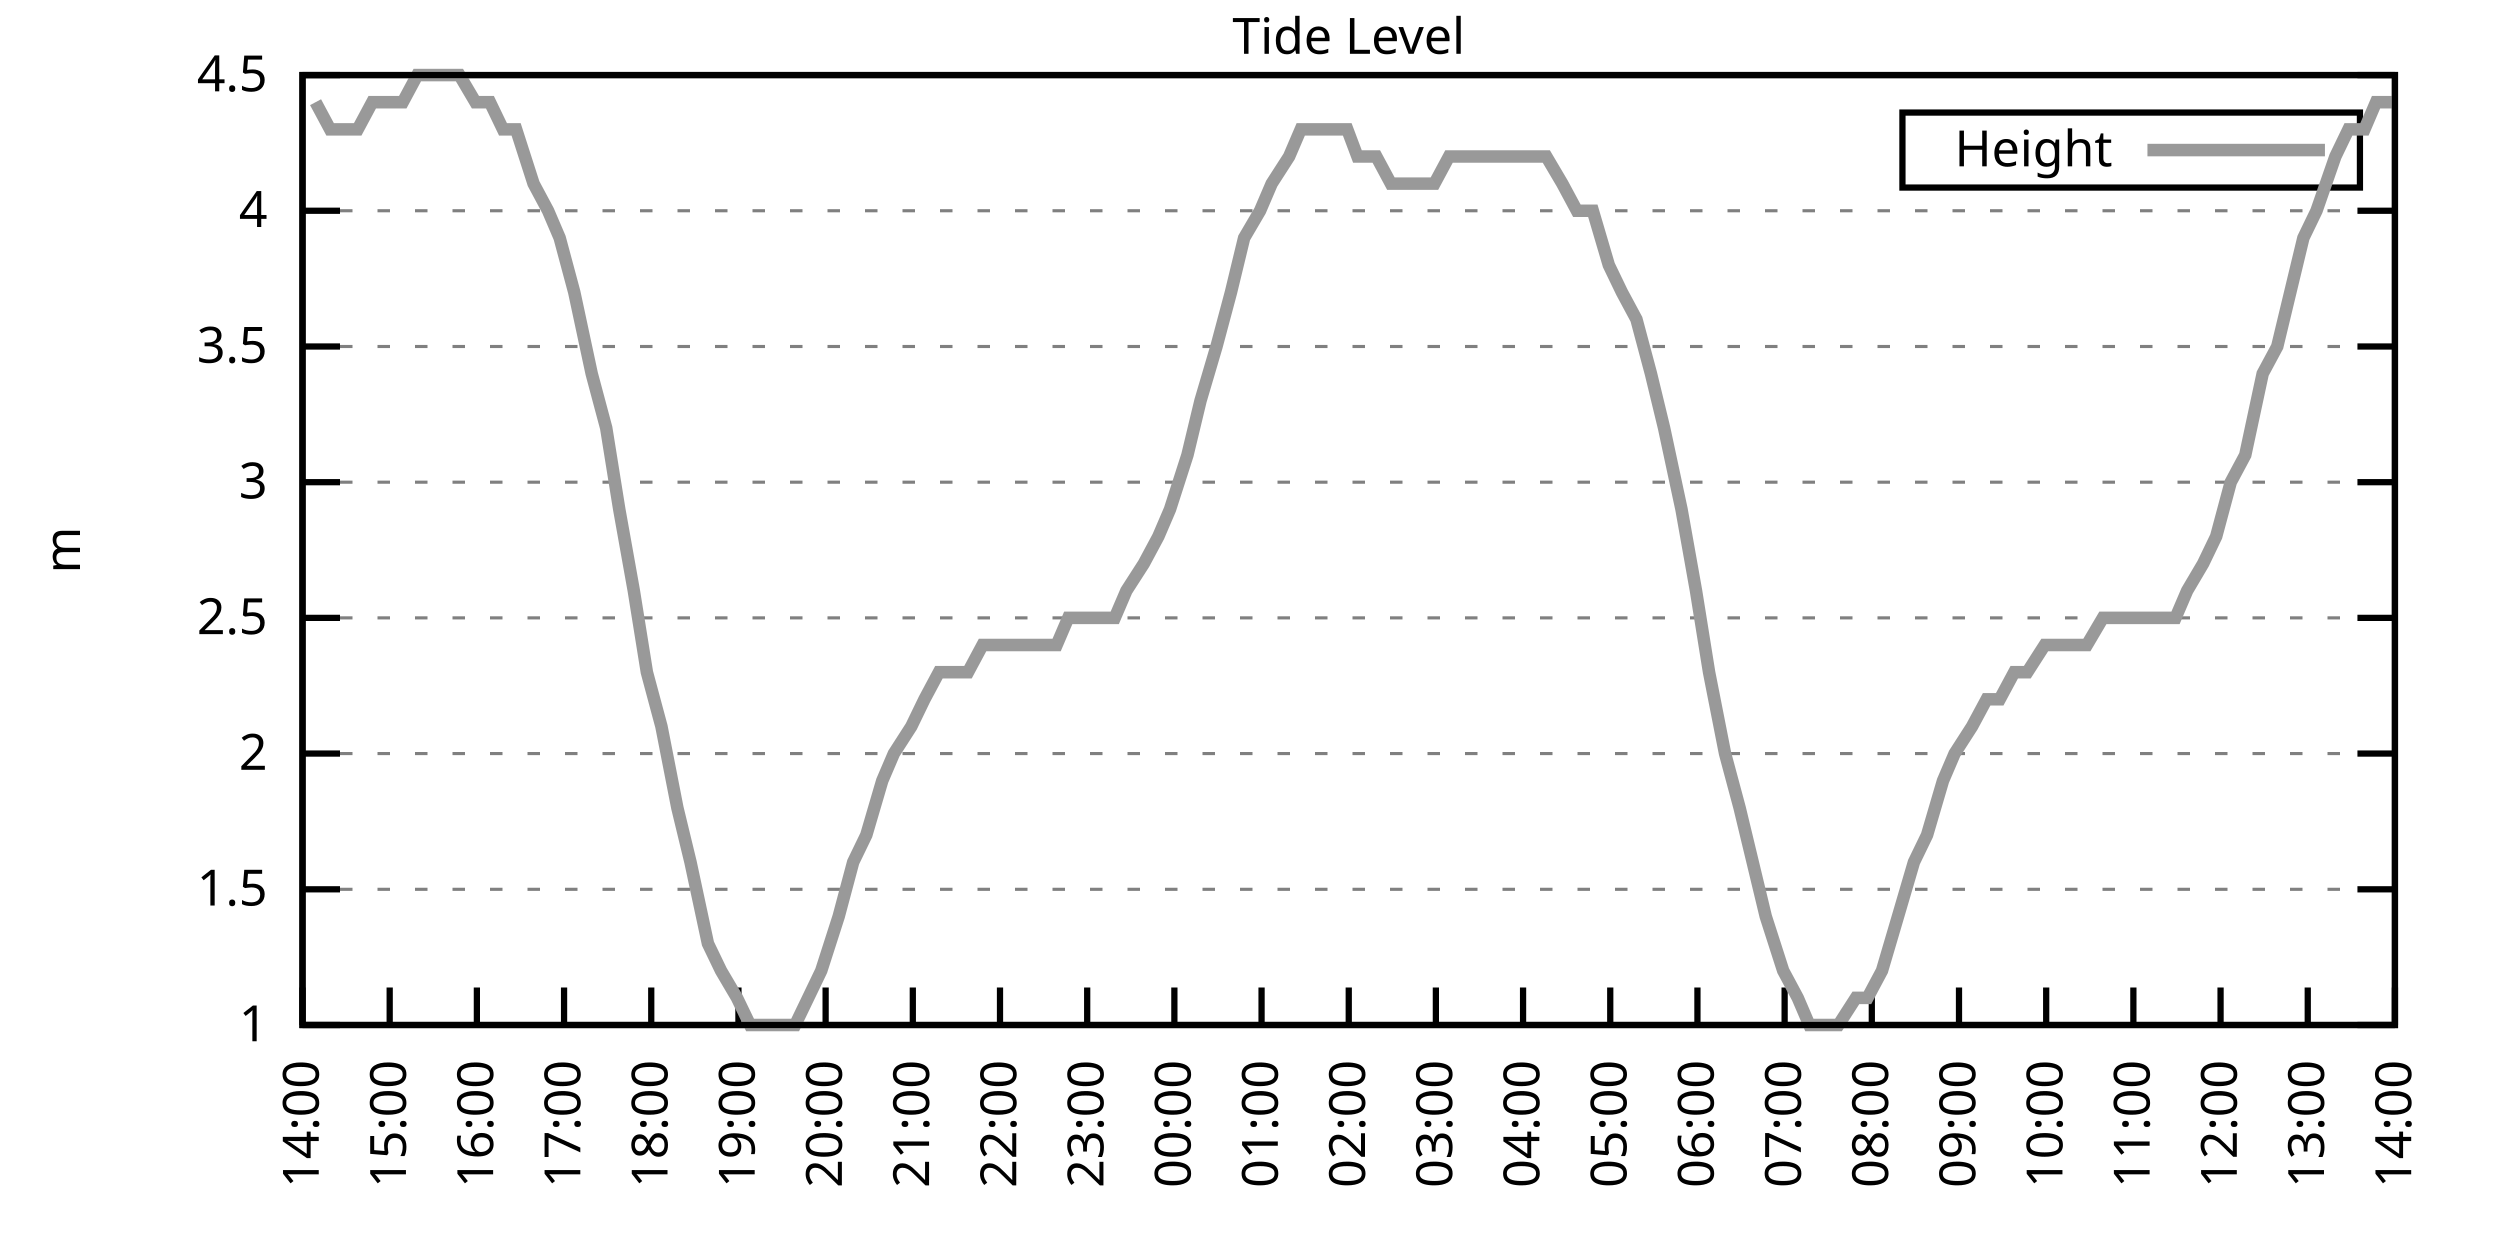
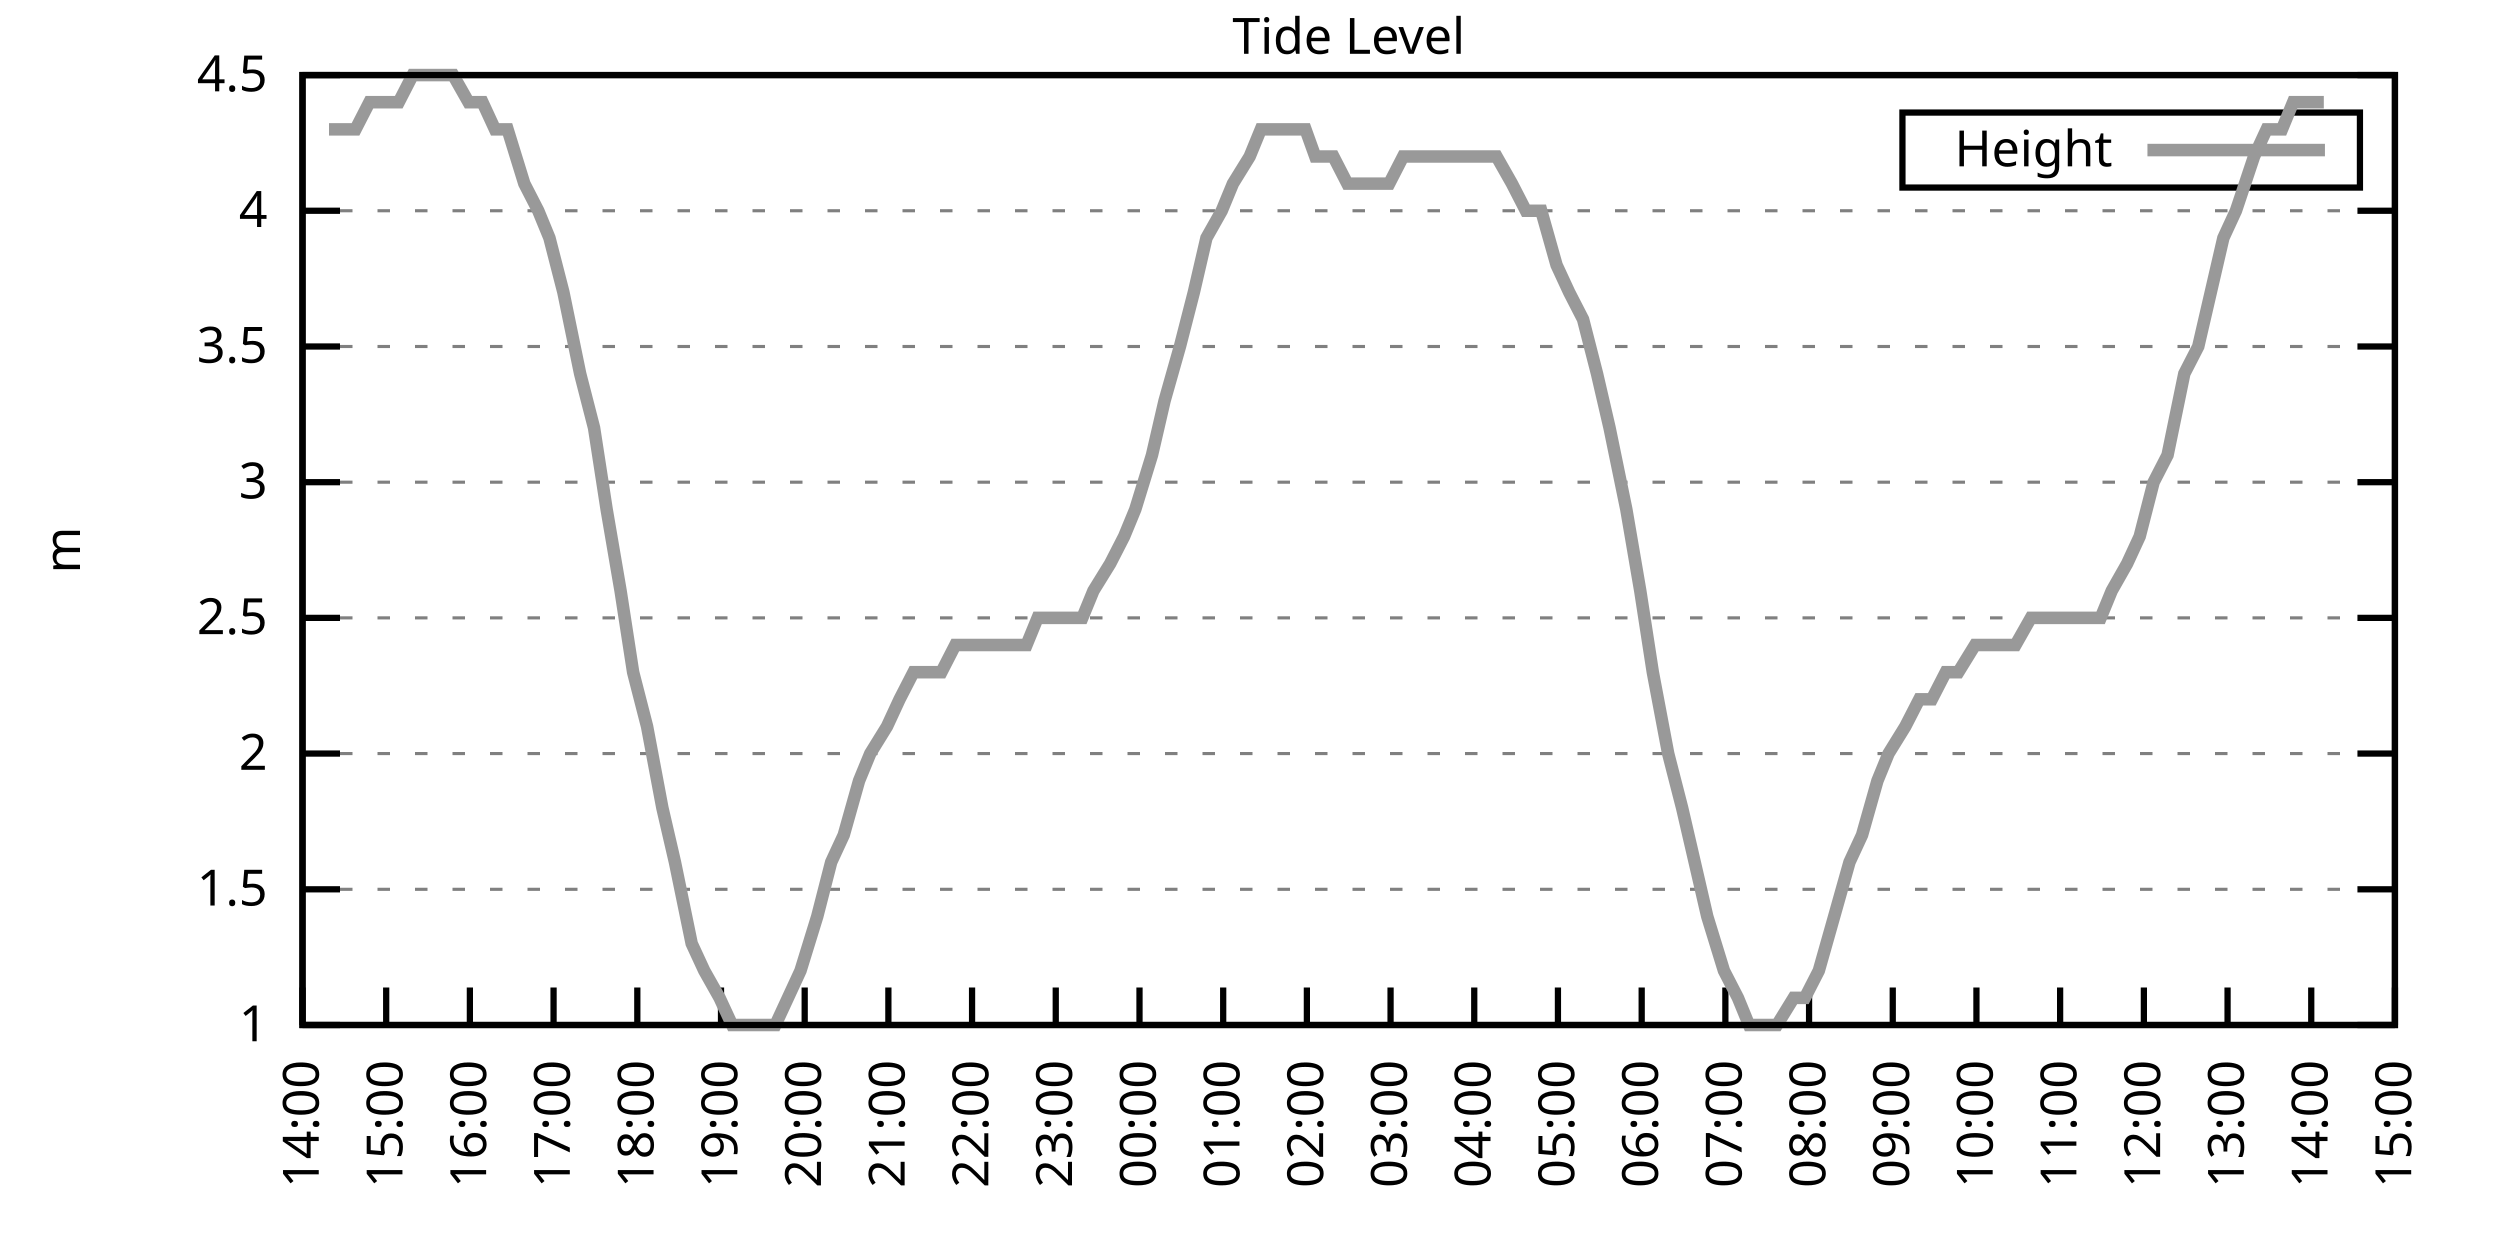
<svg xmlns="http://www.w3.org/2000/svg" xmlns:xlink="http://www.w3.org/1999/xlink" width="400" height="200" viewBox="0 0 400 200">
  <g id="gnuplot_canvas">
    <rect x="0" y="0" width="400" height="200" fill="none" />
    <defs>
      <circle id="gpDot" r="0.5" stroke-width="0.5" stroke="currentColor" />
      <path id="gpPt0" stroke-width="0.333" stroke="currentColor" d="M-1,0 h2 M0,-1 v2" />
      <path id="gpPt1" stroke-width="0.333" stroke="currentColor" d="M-1,-1 L1,1 M1,-1 L-1,1" />
      <path id="gpPt2" stroke-width="0.333" stroke="currentColor" d="M-1,0 L1,0 M0,-1 L0,1 M-1,-1 L1,1 M-1,1 L1,-1" />
      <rect id="gpPt3" stroke-width="0.333" stroke="currentColor" x="-1" y="-1" width="2" height="2" />
      <rect id="gpPt4" stroke-width="0.333" stroke="currentColor" fill="currentColor" x="-1" y="-1" width="2" height="2" />
      <circle id="gpPt5" stroke-width="0.333" stroke="currentColor" cx="0" cy="0" r="1" />
      <use xlink:href="#gpPt5" id="gpPt6" fill="currentColor" stroke="none" />
      <path id="gpPt7" stroke-width="0.333" stroke="currentColor" d="M0,-1.33 L-1.33,0.67 L1.33,0.67 z" />
      <use xlink:href="#gpPt7" id="gpPt8" fill="currentColor" stroke="none" />
      <use xlink:href="#gpPt7" id="gpPt9" stroke="currentColor" transform="rotate(180)" />
      <use xlink:href="#gpPt9" id="gpPt10" fill="currentColor" stroke="none" />
      <use xlink:href="#gpPt3" id="gpPt11" stroke="currentColor" transform="rotate(45)" />
      <use xlink:href="#gpPt11" id="gpPt12" fill="currentColor" stroke="none" />
      <path id="gpPt13" stroke-width="0.333" stroke="currentColor" d="M0,1.330 L1.265,0.411 L0.782,-1.067 L-0.782,-1.076 L-1.265,0.411 z" />
      <use xlink:href="#gpPt13" id="gpPt14" fill="currentColor" stroke="none" />
      <filter id="textbox" filterUnits="objectBoundingBox" x="0" y="0" height="1" width="1">
        <feFlood flood-color="white" flood-opacity="1" result="bgnd" />
        <feComposite in="SourceGraphic" in2="bgnd" operator="atop" />
      </filter>
      <filter id="greybox" filterUnits="objectBoundingBox" x="0" y="0" height="1" width="1">
        <feFlood flood-color="lightgrey" flood-opacity="1" result="grey" />
        <feComposite in="SourceGraphic" in2="grey" operator="atop" />
      </filter>
    </defs>
    <g fill="none" color="white" stroke="currentColor" stroke-width="1.00" stroke-linecap="butt" stroke-linejoin="miter">
</g>
    <g fill="none" color="black" stroke="currentColor" stroke-width="1.00" stroke-linecap="butt" stroke-linejoin="miter">
      <g stroke="none" shape-rendering="crispEdges">
        <polygon fill="rgb(255, 255, 255)" points="48.40,164.00 383.18,164.00 383.18,12.02 48.40,12.02 " />
      </g>
    </g>
    <g fill="none" color="black" stroke="currentColor" stroke-width="1.00" stroke-linecap="butt" stroke-linejoin="miter">
</g>
    <g fill="none" color="black" stroke="black" stroke-width="0.50" stroke-linecap="butt" stroke-linejoin="miter">
</g>
    <g fill="none" color="gray" stroke="currentColor" stroke-width="0.50" stroke-linecap="butt" stroke-linejoin="miter">
      <path stroke="gray" stroke-dasharray="2,4" class="gridline" d="M48.40,164.00 L383.19,164.00  " />
    </g>
    <g fill="none" color="gray" stroke="gray" stroke-width="1.00" stroke-linecap="butt" stroke-linejoin="miter">
</g>
    <g fill="none" color="black" stroke="currentColor" stroke-width="1.00" stroke-linecap="butt" stroke-linejoin="miter">
      <path stroke="black" d="M48.40,164.00 L54.40,164.00 M383.19,164.00 L377.19,164.00  " />
      <g transform="translate(42.80,166.60)" stroke="none" fill="black" font-family="Sans" font-size="8.00" text-anchor="end">
        <text>
          <tspan font-family="Sans"> 1</tspan>
        </text>
      </g>
    </g>
    <g fill="none" color="black" stroke="currentColor" stroke-width="1.00" stroke-linecap="butt" stroke-linejoin="miter">
</g>
    <g fill="none" color="black" stroke="black" stroke-width="0.50" stroke-linecap="butt" stroke-linejoin="miter">
</g>
    <g fill="none" color="gray" stroke="currentColor" stroke-width="0.50" stroke-linecap="butt" stroke-linejoin="miter">
      <path stroke="gray" stroke-dasharray="2,4" class="gridline" d="M48.40,142.29 L383.19,142.29  " />
    </g>
    <g fill="none" color="gray" stroke="gray" stroke-width="1.00" stroke-linecap="butt" stroke-linejoin="miter">
</g>
    <g fill="none" color="black" stroke="currentColor" stroke-width="1.00" stroke-linecap="butt" stroke-linejoin="miter">
      <path stroke="black" d="M48.40,142.29 L54.40,142.29 M383.19,142.29 L377.19,142.29  " />
      <g transform="translate(42.80,144.89)" stroke="none" fill="black" font-family="Sans" font-size="8.00" text-anchor="end">
        <text>
          <tspan font-family="Sans"> 1.5</tspan>
        </text>
      </g>
    </g>
    <g fill="none" color="black" stroke="currentColor" stroke-width="1.00" stroke-linecap="butt" stroke-linejoin="miter">
</g>
    <g fill="none" color="black" stroke="black" stroke-width="0.50" stroke-linecap="butt" stroke-linejoin="miter">
</g>
    <g fill="none" color="gray" stroke="currentColor" stroke-width="0.50" stroke-linecap="butt" stroke-linejoin="miter">
      <path stroke="gray" stroke-dasharray="2,4" class="gridline" d="M48.40,120.57 L383.19,120.57  " />
    </g>
    <g fill="none" color="gray" stroke="gray" stroke-width="1.00" stroke-linecap="butt" stroke-linejoin="miter">
</g>
    <g fill="none" color="black" stroke="currentColor" stroke-width="1.00" stroke-linecap="butt" stroke-linejoin="miter">
      <path stroke="black" d="M48.40,120.57 L54.40,120.57 M383.19,120.57 L377.19,120.57  " />
      <g transform="translate(42.80,123.17)" stroke="none" fill="black" font-family="Sans" font-size="8.00" text-anchor="end">
        <text>
          <tspan font-family="Sans"> 2</tspan>
        </text>
      </g>
    </g>
    <g fill="none" color="black" stroke="currentColor" stroke-width="1.00" stroke-linecap="butt" stroke-linejoin="miter">
</g>
    <g fill="none" color="black" stroke="black" stroke-width="0.50" stroke-linecap="butt" stroke-linejoin="miter">
</g>
    <g fill="none" color="gray" stroke="currentColor" stroke-width="0.50" stroke-linecap="butt" stroke-linejoin="miter">
      <path stroke="gray" stroke-dasharray="2,4" class="gridline" d="M48.40,98.86 L383.19,98.86  " />
    </g>
    <g fill="none" color="gray" stroke="gray" stroke-width="1.00" stroke-linecap="butt" stroke-linejoin="miter">
</g>
    <g fill="none" color="black" stroke="currentColor" stroke-width="1.00" stroke-linecap="butt" stroke-linejoin="miter">
      <path stroke="black" d="M48.40,98.86 L54.40,98.86 M383.19,98.86 L377.19,98.86  " />
      <g transform="translate(42.80,101.46)" stroke="none" fill="black" font-family="Sans" font-size="8.00" text-anchor="end">
        <text>
          <tspan font-family="Sans"> 2.5</tspan>
        </text>
      </g>
    </g>
    <g fill="none" color="black" stroke="currentColor" stroke-width="1.00" stroke-linecap="butt" stroke-linejoin="miter">
</g>
    <g fill="none" color="black" stroke="black" stroke-width="0.50" stroke-linecap="butt" stroke-linejoin="miter">
</g>
    <g fill="none" color="gray" stroke="currentColor" stroke-width="0.50" stroke-linecap="butt" stroke-linejoin="miter">
      <path stroke="gray" stroke-dasharray="2,4" class="gridline" d="M48.40,77.15 L383.19,77.15  " />
    </g>
    <g fill="none" color="gray" stroke="gray" stroke-width="1.00" stroke-linecap="butt" stroke-linejoin="miter">
</g>
    <g fill="none" color="black" stroke="currentColor" stroke-width="1.00" stroke-linecap="butt" stroke-linejoin="miter">
      <path stroke="black" d="M48.40,77.15 L54.40,77.15 M383.19,77.15 L377.19,77.15  " />
      <g transform="translate(42.80,79.75)" stroke="none" fill="black" font-family="Sans" font-size="8.00" text-anchor="end">
        <text>
          <tspan font-family="Sans"> 3</tspan>
        </text>
      </g>
    </g>
    <g fill="none" color="black" stroke="currentColor" stroke-width="1.00" stroke-linecap="butt" stroke-linejoin="miter">
</g>
    <g fill="none" color="black" stroke="black" stroke-width="0.50" stroke-linecap="butt" stroke-linejoin="miter">
</g>
    <g fill="none" color="gray" stroke="currentColor" stroke-width="0.50" stroke-linecap="butt" stroke-linejoin="miter">
      <path stroke="gray" stroke-dasharray="2,4" class="gridline" d="M48.40,55.44 L383.19,55.44  " />
    </g>
    <g fill="none" color="gray" stroke="gray" stroke-width="1.00" stroke-linecap="butt" stroke-linejoin="miter">
</g>
    <g fill="none" color="black" stroke="currentColor" stroke-width="1.00" stroke-linecap="butt" stroke-linejoin="miter">
      <path stroke="black" d="M48.40,55.44 L54.40,55.44 M383.19,55.44 L377.19,55.44  " />
      <g transform="translate(42.80,58.04)" stroke="none" fill="black" font-family="Sans" font-size="8.00" text-anchor="end">
        <text>
          <tspan font-family="Sans"> 3.5</tspan>
        </text>
      </g>
    </g>
    <g fill="none" color="black" stroke="currentColor" stroke-width="1.00" stroke-linecap="butt" stroke-linejoin="miter">
</g>
    <g fill="none" color="black" stroke="black" stroke-width="0.50" stroke-linecap="butt" stroke-linejoin="miter">
</g>
    <g fill="none" color="gray" stroke="currentColor" stroke-width="0.50" stroke-linecap="butt" stroke-linejoin="miter">
      <path stroke="gray" stroke-dasharray="2,4" class="gridline" d="M48.40,33.72 L383.19,33.72  " />
    </g>
    <g fill="none" color="gray" stroke="gray" stroke-width="1.00" stroke-linecap="butt" stroke-linejoin="miter">
</g>
    <g fill="none" color="black" stroke="currentColor" stroke-width="1.00" stroke-linecap="butt" stroke-linejoin="miter">
      <path stroke="black" d="M48.40,33.72 L54.40,33.72 M383.19,33.72 L377.19,33.72  " />
      <g transform="translate(42.80,36.32)" stroke="none" fill="black" font-family="Sans" font-size="8.00" text-anchor="end">
        <text>
          <tspan font-family="Sans"> 4</tspan>
        </text>
      </g>
    </g>
    <g fill="none" color="black" stroke="currentColor" stroke-width="1.00" stroke-linecap="butt" stroke-linejoin="miter">
</g>
    <g fill="none" color="black" stroke="black" stroke-width="0.50" stroke-linecap="butt" stroke-linejoin="miter">
</g>
    <g fill="none" color="gray" stroke="currentColor" stroke-width="0.50" stroke-linecap="butt" stroke-linejoin="miter">
      <path stroke="gray" stroke-dasharray="2,4" class="gridline" d="M48.40,12.01 L383.19,12.01  " />
    </g>
    <g fill="none" color="gray" stroke="gray" stroke-width="1.00" stroke-linecap="butt" stroke-linejoin="miter">
</g>
    <g fill="none" color="black" stroke="currentColor" stroke-width="1.00" stroke-linecap="butt" stroke-linejoin="miter">
      <path stroke="black" d="M48.40,12.01 L54.40,12.01 M383.19,12.01 L377.19,12.01  " />
      <g transform="translate(42.80,14.61)" stroke="none" fill="black" font-family="Sans" font-size="8.00" text-anchor="end">
        <text>
          <tspan font-family="Sans"> 4.5</tspan>
        </text>
      </g>
    </g>
    <g fill="none" color="black" stroke="currentColor" stroke-width="1.00" stroke-linecap="butt" stroke-linejoin="miter">
      <path stroke="black" d="M48.40,164.00 L48.40,158.00  " />
      <g transform="translate(51.00,169.60) rotate(270.00)" stroke="none" fill="black" font-family="Sans" font-size="8.00" text-anchor="end">
        <text>
          <tspan font-family="Sans">14:00</tspan>
        </text>
      </g>
    </g>
    <g fill="none" color="black" stroke="currentColor" stroke-width="1.00" stroke-linecap="butt" stroke-linejoin="miter">
-       <path stroke="black" d="M62.35,164.00 L62.35,158.00  " />
-       <g transform="translate(64.95,169.60) rotate(270.00)" stroke="none" fill="black" font-family="Sans" font-size="8.00" text-anchor="end">
+       <path stroke="black" d="M61.79,164.00 L61.79,158.00  " />
+       <g transform="translate(64.39,169.60) rotate(270.00)" stroke="none" fill="black" font-family="Sans" font-size="8.00" text-anchor="end">
        <text>
          <tspan font-family="Sans">15:00</tspan>
        </text>
      </g>
    </g>
    <g fill="none" color="black" stroke="currentColor" stroke-width="1.00" stroke-linecap="butt" stroke-linejoin="miter">
-       <path stroke="black" d="M76.30,164.00 L76.30,158.00  " />
-       <g transform="translate(78.90,169.60) rotate(270.00)" stroke="none" fill="black" font-family="Sans" font-size="8.00" text-anchor="end">
+       <path stroke="black" d="M75.18,164.00 L75.18,158.00  " />
+       <g transform="translate(77.78,169.60) rotate(270.00)" stroke="none" fill="black" font-family="Sans" font-size="8.00" text-anchor="end">
        <text>
          <tspan font-family="Sans">16:00</tspan>
        </text>
      </g>
    </g>
    <g fill="none" color="black" stroke="currentColor" stroke-width="1.00" stroke-linecap="butt" stroke-linejoin="miter">
-       <path stroke="black" d="M90.25,164.00 L90.25,158.00  " />
-       <g transform="translate(92.85,169.60) rotate(270.00)" stroke="none" fill="black" font-family="Sans" font-size="8.00" text-anchor="end">
+       <path stroke="black" d="M88.57,164.00 L88.57,158.00  " />
+       <g transform="translate(91.17,169.60) rotate(270.00)" stroke="none" fill="black" font-family="Sans" font-size="8.00" text-anchor="end">
        <text>
          <tspan font-family="Sans">17:00</tspan>
        </text>
      </g>
    </g>
    <g fill="none" color="black" stroke="currentColor" stroke-width="1.00" stroke-linecap="butt" stroke-linejoin="miter">
-       <path stroke="black" d="M104.20,164.00 L104.20,158.00  " />
-       <g transform="translate(106.80,169.60) rotate(270.00)" stroke="none" fill="black" font-family="Sans" font-size="8.00" text-anchor="end">
+       <path stroke="black" d="M101.97,164.00 L101.97,158.00  " />
+       <g transform="translate(104.57,169.60) rotate(270.00)" stroke="none" fill="black" font-family="Sans" font-size="8.00" text-anchor="end">
        <text>
          <tspan font-family="Sans">18:00</tspan>
        </text>
      </g>
    </g>
    <g fill="none" color="black" stroke="currentColor" stroke-width="1.00" stroke-linecap="butt" stroke-linejoin="miter">
-       <path stroke="black" d="M118.15,164.00 L118.15,158.00  " />
-       <g transform="translate(120.75,169.60) rotate(270.00)" stroke="none" fill="black" font-family="Sans" font-size="8.00" text-anchor="end">
+       <path stroke="black" d="M115.36,164.00 L115.36,158.00  " />
+       <g transform="translate(117.96,169.60) rotate(270.00)" stroke="none" fill="black" font-family="Sans" font-size="8.00" text-anchor="end">
        <text>
          <tspan font-family="Sans">19:00</tspan>
        </text>
      </g>
    </g>
    <g fill="none" color="black" stroke="currentColor" stroke-width="1.00" stroke-linecap="butt" stroke-linejoin="miter">
-       <path stroke="black" d="M132.10,164.00 L132.10,158.00  " />
-       <g transform="translate(134.70,169.60) rotate(270.00)" stroke="none" fill="black" font-family="Sans" font-size="8.00" text-anchor="end">
+       <path stroke="black" d="M128.75,164.00 L128.75,158.00  " />
+       <g transform="translate(131.35,169.60) rotate(270.00)" stroke="none" fill="black" font-family="Sans" font-size="8.00" text-anchor="end">
        <text>
          <tspan font-family="Sans">20:00</tspan>
        </text>
      </g>
    </g>
    <g fill="none" color="black" stroke="currentColor" stroke-width="1.00" stroke-linecap="butt" stroke-linejoin="miter">
-       <path stroke="black" d="M146.05,164.00 L146.05,158.00  " />
-       <g transform="translate(148.65,169.60) rotate(270.00)" stroke="none" fill="black" font-family="Sans" font-size="8.00" text-anchor="end">
+       <path stroke="black" d="M142.14,164.00 L142.14,158.00  " />
+       <g transform="translate(144.74,169.60) rotate(270.00)" stroke="none" fill="black" font-family="Sans" font-size="8.00" text-anchor="end">
        <text>
          <tspan font-family="Sans">21:00</tspan>
        </text>
      </g>
    </g>
    <g fill="none" color="black" stroke="currentColor" stroke-width="1.00" stroke-linecap="butt" stroke-linejoin="miter">
-       <path stroke="black" d="M160.00,164.00 L160.00,158.00  " />
-       <g transform="translate(162.60,169.60) rotate(270.00)" stroke="none" fill="black" font-family="Sans" font-size="8.00" text-anchor="end">
+       <path stroke="black" d="M155.53,164.00 L155.53,158.00  " />
+       <g transform="translate(158.13,169.60) rotate(270.00)" stroke="none" fill="black" font-family="Sans" font-size="8.00" text-anchor="end">
        <text>
          <tspan font-family="Sans">22:00</tspan>
        </text>
      </g>
    </g>
    <g fill="none" color="black" stroke="currentColor" stroke-width="1.00" stroke-linecap="butt" stroke-linejoin="miter">
-       <path stroke="black" d="M173.95,164.00 L173.95,158.00  " />
-       <g transform="translate(176.55,169.60) rotate(270.00)" stroke="none" fill="black" font-family="Sans" font-size="8.00" text-anchor="end">
+       <path stroke="black" d="M168.92,164.00 L168.92,158.00  " />
+       <g transform="translate(171.52,169.60) rotate(270.00)" stroke="none" fill="black" font-family="Sans" font-size="8.00" text-anchor="end">
        <text>
          <tspan font-family="Sans">23:00</tspan>
        </text>
      </g>
    </g>
    <g fill="none" color="black" stroke="currentColor" stroke-width="1.00" stroke-linecap="butt" stroke-linejoin="miter">
-       <path stroke="black" d="M187.90,164.00 L187.90,158.00  " />
-       <g transform="translate(190.50,169.60) rotate(270.00)" stroke="none" fill="black" font-family="Sans" font-size="8.00" text-anchor="end">
+       <path stroke="black" d="M182.32,164.00 L182.32,158.00  " />
+       <g transform="translate(184.92,169.60) rotate(270.00)" stroke="none" fill="black" font-family="Sans" font-size="8.00" text-anchor="end">
        <text>
          <tspan font-family="Sans">00:00</tspan>
        </text>
      </g>
    </g>
    <g fill="none" color="black" stroke="currentColor" stroke-width="1.00" stroke-linecap="butt" stroke-linejoin="miter">
-       <path stroke="black" d="M201.85,164.00 L201.85,158.00  " />
-       <g transform="translate(204.45,169.60) rotate(270.00)" stroke="none" fill="black" font-family="Sans" font-size="8.00" text-anchor="end">
+       <path stroke="black" d="M195.71,164.00 L195.71,158.00  " />
+       <g transform="translate(198.31,169.60) rotate(270.00)" stroke="none" fill="black" font-family="Sans" font-size="8.00" text-anchor="end">
        <text>
          <tspan font-family="Sans">01:00</tspan>
        </text>
      </g>
    </g>
    <g fill="none" color="black" stroke="currentColor" stroke-width="1.00" stroke-linecap="butt" stroke-linejoin="miter">
-       <path stroke="black" d="M215.80,164.00 L215.80,158.00  " />
-       <g transform="translate(218.40,169.60) rotate(270.00)" stroke="none" fill="black" font-family="Sans" font-size="8.00" text-anchor="end">
+       <path stroke="black" d="M209.10,164.00 L209.10,158.00  " />
+       <g transform="translate(211.70,169.60) rotate(270.00)" stroke="none" fill="black" font-family="Sans" font-size="8.00" text-anchor="end">
        <text>
          <tspan font-family="Sans">02:00</tspan>
        </text>
      </g>
    </g>
    <g fill="none" color="black" stroke="currentColor" stroke-width="1.00" stroke-linecap="butt" stroke-linejoin="miter">
-       <path stroke="black" d="M229.74,164.00 L229.74,158.00  " />
-       <g transform="translate(232.34,169.60) rotate(270.00)" stroke="none" fill="black" font-family="Sans" font-size="8.00" text-anchor="end">
+       <path stroke="black" d="M222.49,164.00 L222.49,158.00  " />
+       <g transform="translate(225.09,169.60) rotate(270.00)" stroke="none" fill="black" font-family="Sans" font-size="8.00" text-anchor="end">
        <text>
          <tspan font-family="Sans">03:00</tspan>
        </text>
      </g>
    </g>
    <g fill="none" color="black" stroke="currentColor" stroke-width="1.00" stroke-linecap="butt" stroke-linejoin="miter">
-       <path stroke="black" d="M243.69,164.00 L243.69,158.00  " />
-       <g transform="translate(246.29,169.60) rotate(270.00)" stroke="none" fill="black" font-family="Sans" font-size="8.00" text-anchor="end">
+       <path stroke="black" d="M235.88,164.00 L235.88,158.00  " />
+       <g transform="translate(238.48,169.60) rotate(270.00)" stroke="none" fill="black" font-family="Sans" font-size="8.00" text-anchor="end">
        <text>
          <tspan font-family="Sans">04:00</tspan>
        </text>
      </g>
    </g>
    <g fill="none" color="black" stroke="currentColor" stroke-width="1.00" stroke-linecap="butt" stroke-linejoin="miter">
-       <path stroke="black" d="M257.64,164.00 L257.64,158.00  " />
-       <g transform="translate(260.24,169.60) rotate(270.00)" stroke="none" fill="black" font-family="Sans" font-size="8.00" text-anchor="end">
+       <path stroke="black" d="M249.27,164.00 L249.27,158.00  " />
+       <g transform="translate(251.87,169.60) rotate(270.00)" stroke="none" fill="black" font-family="Sans" font-size="8.00" text-anchor="end">
        <text>
          <tspan font-family="Sans">05:00</tspan>
        </text>
      </g>
    </g>
    <g fill="none" color="black" stroke="currentColor" stroke-width="1.00" stroke-linecap="butt" stroke-linejoin="miter">
-       <path stroke="black" d="M271.59,164.00 L271.59,158.00  " />
-       <g transform="translate(274.19,169.60) rotate(270.00)" stroke="none" fill="black" font-family="Sans" font-size="8.00" text-anchor="end">
+       <path stroke="black" d="M262.67,164.00 L262.67,158.00  " />
+       <g transform="translate(265.27,169.60) rotate(270.00)" stroke="none" fill="black" font-family="Sans" font-size="8.00" text-anchor="end">
        <text>
          <tspan font-family="Sans">06:00</tspan>
        </text>
      </g>
    </g>
    <g fill="none" color="black" stroke="currentColor" stroke-width="1.00" stroke-linecap="butt" stroke-linejoin="miter">
-       <path stroke="black" d="M285.54,164.00 L285.54,158.00  " />
-       <g transform="translate(288.14,169.60) rotate(270.00)" stroke="none" fill="black" font-family="Sans" font-size="8.00" text-anchor="end">
+       <path stroke="black" d="M276.06,164.00 L276.06,158.00  " />
+       <g transform="translate(278.66,169.60) rotate(270.00)" stroke="none" fill="black" font-family="Sans" font-size="8.00" text-anchor="end">
        <text>
          <tspan font-family="Sans">07:00</tspan>
        </text>
      </g>
    </g>
    <g fill="none" color="black" stroke="currentColor" stroke-width="1.00" stroke-linecap="butt" stroke-linejoin="miter">
-       <path stroke="black" d="M299.49,164.00 L299.49,158.00  " />
-       <g transform="translate(302.09,169.60) rotate(270.00)" stroke="none" fill="black" font-family="Sans" font-size="8.00" text-anchor="end">
+       <path stroke="black" d="M289.45,164.00 L289.45,158.00  " />
+       <g transform="translate(292.05,169.60) rotate(270.00)" stroke="none" fill="black" font-family="Sans" font-size="8.00" text-anchor="end">
        <text>
          <tspan font-family="Sans">08:00</tspan>
        </text>
      </g>
    </g>
    <g fill="none" color="black" stroke="currentColor" stroke-width="1.00" stroke-linecap="butt" stroke-linejoin="miter">
-       <path stroke="black" d="M313.44,164.00 L313.44,158.00  " />
-       <g transform="translate(316.04,169.60) rotate(270.00)" stroke="none" fill="black" font-family="Sans" font-size="8.00" text-anchor="end">
+       <path stroke="black" d="M302.84,164.00 L302.84,158.00  " />
+       <g transform="translate(305.44,169.60) rotate(270.00)" stroke="none" fill="black" font-family="Sans" font-size="8.00" text-anchor="end">
        <text>
          <tspan font-family="Sans">09:00</tspan>
        </text>
      </g>
    </g>
    <g fill="none" color="black" stroke="currentColor" stroke-width="1.00" stroke-linecap="butt" stroke-linejoin="miter">
-       <path stroke="black" d="M327.39,164.00 L327.39,158.00  " />
-       <g transform="translate(329.99,169.60) rotate(270.00)" stroke="none" fill="black" font-family="Sans" font-size="8.00" text-anchor="end">
+       <path stroke="black" d="M316.23,164.00 L316.23,158.00  " />
+       <g transform="translate(318.83,169.60) rotate(270.00)" stroke="none" fill="black" font-family="Sans" font-size="8.00" text-anchor="end">
        <text>
          <tspan font-family="Sans">10:00</tspan>
        </text>
      </g>
    </g>
    <g fill="none" color="black" stroke="currentColor" stroke-width="1.00" stroke-linecap="butt" stroke-linejoin="miter">
-       <path stroke="black" d="M341.34,164.00 L341.34,158.00  " />
-       <g transform="translate(343.94,169.60) rotate(270.00)" stroke="none" fill="black" font-family="Sans" font-size="8.00" text-anchor="end">
+       <path stroke="black" d="M329.62,164.00 L329.62,158.00  " />
+       <g transform="translate(332.22,169.60) rotate(270.00)" stroke="none" fill="black" font-family="Sans" font-size="8.00" text-anchor="end">
        <text>
          <tspan font-family="Sans">11:00</tspan>
        </text>
      </g>
    </g>
    <g fill="none" color="black" stroke="currentColor" stroke-width="1.00" stroke-linecap="butt" stroke-linejoin="miter">
-       <path stroke="black" d="M355.29,164.00 L355.29,158.00  " />
-       <g transform="translate(357.89,169.60) rotate(270.00)" stroke="none" fill="black" font-family="Sans" font-size="8.00" text-anchor="end">
+       <path stroke="black" d="M343.02,164.00 L343.02,158.00  " />
+       <g transform="translate(345.62,169.60) rotate(270.00)" stroke="none" fill="black" font-family="Sans" font-size="8.00" text-anchor="end">
        <text>
          <tspan font-family="Sans">12:00</tspan>
        </text>
      </g>
    </g>
    <g fill="none" color="black" stroke="currentColor" stroke-width="1.00" stroke-linecap="butt" stroke-linejoin="miter">
-       <path stroke="black" d="M369.24,164.00 L369.24,158.00  " />
-       <g transform="translate(371.84,169.60) rotate(270.00)" stroke="none" fill="black" font-family="Sans" font-size="8.00" text-anchor="end">
+       <path stroke="black" d="M356.41,164.00 L356.41,158.00  " />
+       <g transform="translate(359.01,169.60) rotate(270.00)" stroke="none" fill="black" font-family="Sans" font-size="8.00" text-anchor="end">
        <text>
          <tspan font-family="Sans">13:00</tspan>
+         </text>
+       </g>
+     </g>
+     <g fill="none" color="black" stroke="currentColor" stroke-width="1.00" stroke-linecap="butt" stroke-linejoin="miter">
+       <path stroke="black" d="M369.80,164.00 L369.80,158.00  " />
+       <g transform="translate(372.40,169.60) rotate(270.00)" stroke="none" fill="black" font-family="Sans" font-size="8.00" text-anchor="end">
+         <text>
+           <tspan font-family="Sans">14:00</tspan>
        </text>
      </g>
    </g>
    <g fill="none" color="black" stroke="currentColor" stroke-width="1.00" stroke-linecap="butt" stroke-linejoin="miter">
      <path stroke="black" d="M383.19,164.00 L383.19,158.00  " />
      <g transform="translate(385.79,169.60) rotate(270.00)" stroke="none" fill="black" font-family="Sans" font-size="8.00" text-anchor="end">
        <text>
-           <tspan font-family="Sans">14:00</tspan>
+           <tspan font-family="Sans">15:00</tspan>
        </text>
      </g>
    </g>
    <g fill="none" color="black" stroke="currentColor" stroke-width="1.00" stroke-linecap="butt" stroke-linejoin="miter">
</g>
    <g fill="none" color="black" stroke="currentColor" stroke-width="1.00" stroke-linecap="butt" stroke-linejoin="miter">
      <path stroke="black" d="M48.40,12.01 L48.40,164.00 L383.19,164.00 L383.19,12.01 L48.40,12.01 Z  " />
    </g>
    <g fill="none" color="black" stroke="currentColor" stroke-width="1.00" stroke-linecap="butt" stroke-linejoin="miter">
</g>
    <g fill="none" color="black" stroke="currentColor" stroke-width="1.00" stroke-linecap="butt" stroke-linejoin="miter">
      <path stroke="black" d="M304.39,30.01 L304.39,18.01 L377.59,18.01 L377.59,30.01 L304.39,30.01 Z  " />
    </g>
    <g id="Tide_level_plot_1">
      <g fill="none" color="white" stroke="black" stroke-width="2.00" stroke-linecap="butt" stroke-linejoin="miter">
</g>
      <g fill="none" color="black" stroke="currentColor" stroke-width="2.00" stroke-linecap="butt" stroke-linejoin="miter">
        <g transform="translate(337.99,26.61)" stroke="none" fill="black" font-family="Sans" font-size="8.00" text-anchor="end">
          <text>
            <tspan font-family="Sans">Height</tspan>
          </text>
        </g>
      </g>
      <g fill="none" color="black" stroke="currentColor" stroke-width="2.00" stroke-linecap="butt" stroke-linejoin="miter">
-         <path stroke="rgb(153, 153, 153)" d="M343.59,24.01 L371.99,24.01 M50.49,16.35 L52.82,20.70 L54.91,20.70 L57.23,20.70 L59.56,16.35 L61.88,16.35   L64.44,16.35 L66.77,12.01 L68.63,12.01 L71.42,12.01 L73.51,12.01 L76.07,16.35 L78.39,16.35 L80.48,20.70   L82.58,20.70 L85.37,29.38 L87.69,33.72 L89.55,38.07 L91.88,46.75 L94.67,59.78 L96.99,68.46 L99.08,81.49   L101.41,94.52 L103.50,107.55 L105.83,116.23 L108.38,129.26 L110.48,137.94 L113.27,150.97 L115.36,155.31 L117.92,159.66   L120.01,164.00 L122.57,164.00 L124.66,164.00 L127.22,164.00 L129.31,159.66 L131.40,155.31 L134.19,146.63 L136.51,137.94   L138.61,133.60 L141.16,124.92 L143.02,120.57 L145.81,116.23 L147.91,111.89 L150.23,107.55 L152.79,107.55 L154.88,107.55   L157.21,103.20 L159.53,103.20 L161.86,103.20 L163.95,103.20 L166.51,103.20 L169.06,103.20 L170.92,98.86 L173.48,98.86   L176.04,98.86 L178.36,98.86 L180.22,94.52 L183.01,90.18 L185.34,85.83 L187.20,81.49 L189.99,72.81 L192.08,64.12   L194.64,55.44 L196.96,46.75 L199.06,38.07 L201.61,33.72 L203.47,29.38 L206.26,25.04 L208.12,20.70 L210.22,20.70   L213.01,20.70 L215.56,20.70 L217.19,25.04 L220.21,25.04 L222.54,29.38 L224.63,29.38 L227.19,29.38 L229.51,29.38   L231.84,25.04 L233.93,25.04 L236.49,25.04 L238.35,25.04 L241.14,25.04 L243.00,25.04 L245.55,25.04 L247.41,25.04   L249.97,29.38 L252.30,33.72 L254.85,33.72 L257.41,42.41 L259.50,46.75 L261.83,51.09 L264.15,59.78 L266.25,68.46   L269.04,81.49 L271.36,94.52 L273.45,107.55 L276.01,120.57 L278.34,129.26 L280.43,137.94 L282.52,146.63 L285.31,155.31   L287.64,159.66 L289.50,164.00 L291.82,164.00 L294.15,164.00 L296.94,159.66 L298.80,159.66 L301.12,155.31 L303.68,146.63   L306.23,137.94 L308.33,133.60 L310.88,124.92 L312.74,120.57 L315.53,116.23 L317.86,111.89 L319.95,111.89 L322.28,107.55   L324.37,107.55 L327.16,103.20 L329.25,103.20 L331.34,103.20 L333.90,103.20 L336.46,98.86 L338.32,98.86 L340.88,98.86   L343.20,98.86 L345.76,98.86 L348.08,98.86 L349.94,94.52 L352.50,90.18 L354.59,85.83 L356.92,77.15 L359.24,72.81   L362.03,59.78 L364.36,55.44 L366.45,46.75 L368.54,38.07 L370.64,33.72 L373.66,25.04 L375.75,20.70 L378.31,20.70   L380.17,16.35 L382.96,16.35  " />
+         <path stroke="rgb(153, 153, 153)" d="M343.59,24.01 L371.99,24.01 M52.64,20.70 L54.65,20.70 L56.88,20.70 L59.11,16.35 L61.35,16.35 L63.80,16.35   L66.03,12.01 L67.82,12.01 L70.50,12.01 L72.50,12.01 L74.96,16.35 L77.19,16.35 L79.20,20.70 L81.21,20.70   L83.89,29.38 L86.12,33.72 L87.91,38.07 L90.14,46.75 L92.82,59.78 L95.05,68.46 L97.06,81.49 L99.29,94.52   L101.30,107.55 L103.53,116.23 L105.98,129.26 L107.99,137.94 L110.67,150.97 L112.68,155.31 L115.13,159.66 L117.14,164.00   L119.60,164.00 L121.61,164.00 L124.06,164.00 L126.07,159.66 L128.08,155.31 L130.76,146.63 L132.99,137.94 L135.00,133.60   L137.45,124.92 L139.24,120.57 L141.92,116.23 L143.93,111.89 L146.16,107.55 L148.61,107.55 L150.62,107.55 L152.85,103.20   L155.09,103.20 L157.32,103.20 L159.33,103.20 L161.78,103.20 L164.24,103.20 L166.02,98.86 L168.48,98.86 L170.93,98.86   L173.17,98.86 L174.95,94.52 L177.63,90.18 L179.86,85.83 L181.65,81.49 L184.32,72.81 L186.33,64.12 L188.79,55.44   L191.02,46.75 L193.03,38.07 L195.48,33.72 L197.27,29.38 L199.95,25.04 L201.73,20.70 L203.74,20.70 L206.42,20.70   L208.88,20.70 L210.44,25.04 L213.34,25.04 L215.57,29.38 L217.58,29.38 L220.04,29.38 L222.27,29.38 L224.50,25.04   L226.51,25.04 L228.96,25.04 L230.75,25.04 L233.43,25.04 L235.21,25.04 L237.67,25.04 L239.45,25.04 L241.91,29.38   L244.14,33.72 L246.60,33.72 L249.05,42.41 L251.06,46.75 L253.29,51.09 L255.52,59.78 L257.53,68.46 L260.21,81.49   L262.44,94.52 L264.45,107.55 L266.91,120.57 L269.14,129.26 L271.15,137.94 L273.16,146.63 L275.83,155.31 L278.07,159.66   L279.85,164.00 L282.08,164.00 L284.32,164.00 L286.99,159.66 L288.78,159.66 L291.01,155.31 L293.47,146.63 L295.92,137.94   L297.93,133.60 L300.39,124.92 L302.17,120.57 L304.85,116.23 L307.08,111.89 L309.09,111.89 L311.32,107.55 L313.33,107.55   L316.01,103.20 L318.02,103.20 L320.03,103.20 L322.48,103.20 L324.94,98.86 L326.72,98.86 L329.18,98.86 L331.41,98.86   L333.86,98.86 L336.10,98.86 L337.88,94.52 L340.34,90.18 L342.35,85.83 L344.58,77.15 L346.81,72.81 L349.49,59.78   L351.72,55.44 L353.73,46.75 L355.74,38.07 L357.75,33.72 L360.65,25.04 L362.66,20.70 L365.11,20.70 L366.90,16.35   L369.58,16.35 L371.81,16.35  " />
      </g>
    </g>
    <g fill="none" color="black" stroke="currentColor" stroke-width="2.00" stroke-linecap="butt" stroke-linejoin="miter">
</g>
    <g fill="none" color="black" stroke="black" stroke-width="1.00" stroke-linecap="butt" stroke-linejoin="miter">
</g>
    <g fill="none" color="black" stroke="currentColor" stroke-width="1.00" stroke-linecap="butt" stroke-linejoin="miter">
      <path stroke="black" d="M48.40,12.01 L48.40,164.00 L383.19,164.00 L383.19,12.01 L48.40,12.01 Z  " />
      <g transform="translate(12.80,88.01) rotate(270.00)" stroke="none" fill="black" font-family="Sans" font-size="8.00" text-anchor="middle">
        <text>
          <tspan font-family="Sans">m</tspan>
        </text>
      </g>
    </g>
    <g fill="none" color="black" stroke="currentColor" stroke-width="1.00" stroke-linecap="butt" stroke-linejoin="miter">
</g>
    <g fill="none" color="black" stroke="currentColor" stroke-width="1.00" stroke-linecap="butt" stroke-linejoin="miter">
      <g transform="translate(215.79,8.61)" stroke="none" fill="black" font-family="Sans" font-size="8.00" text-anchor="middle">
        <text>
          <tspan font-family="Sans">Tide Level</tspan>
        </text>
      </g>
    </g>
    <g fill="none" color="black" stroke="currentColor" stroke-width="1.00" stroke-linecap="butt" stroke-linejoin="miter">
</g>
  </g>
</svg>
